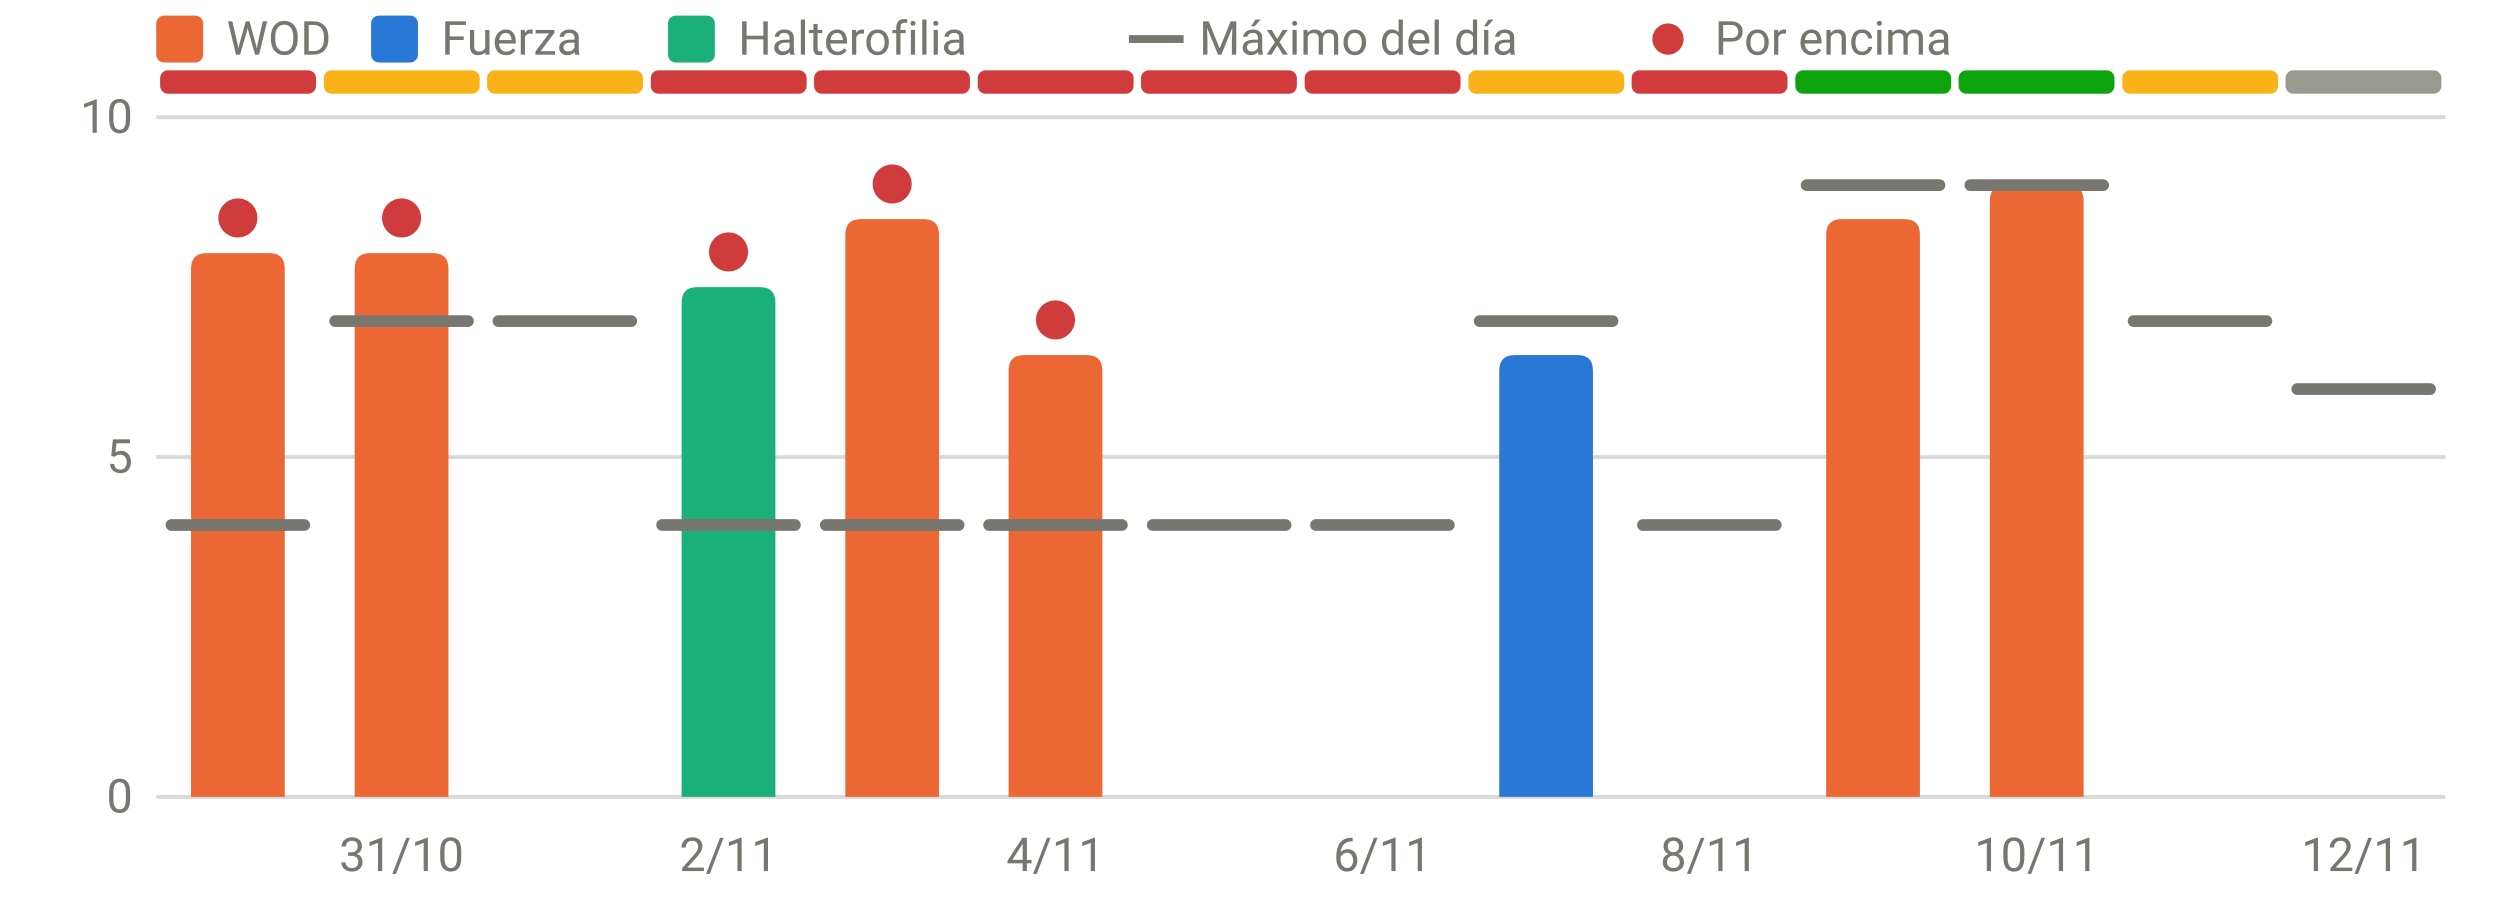
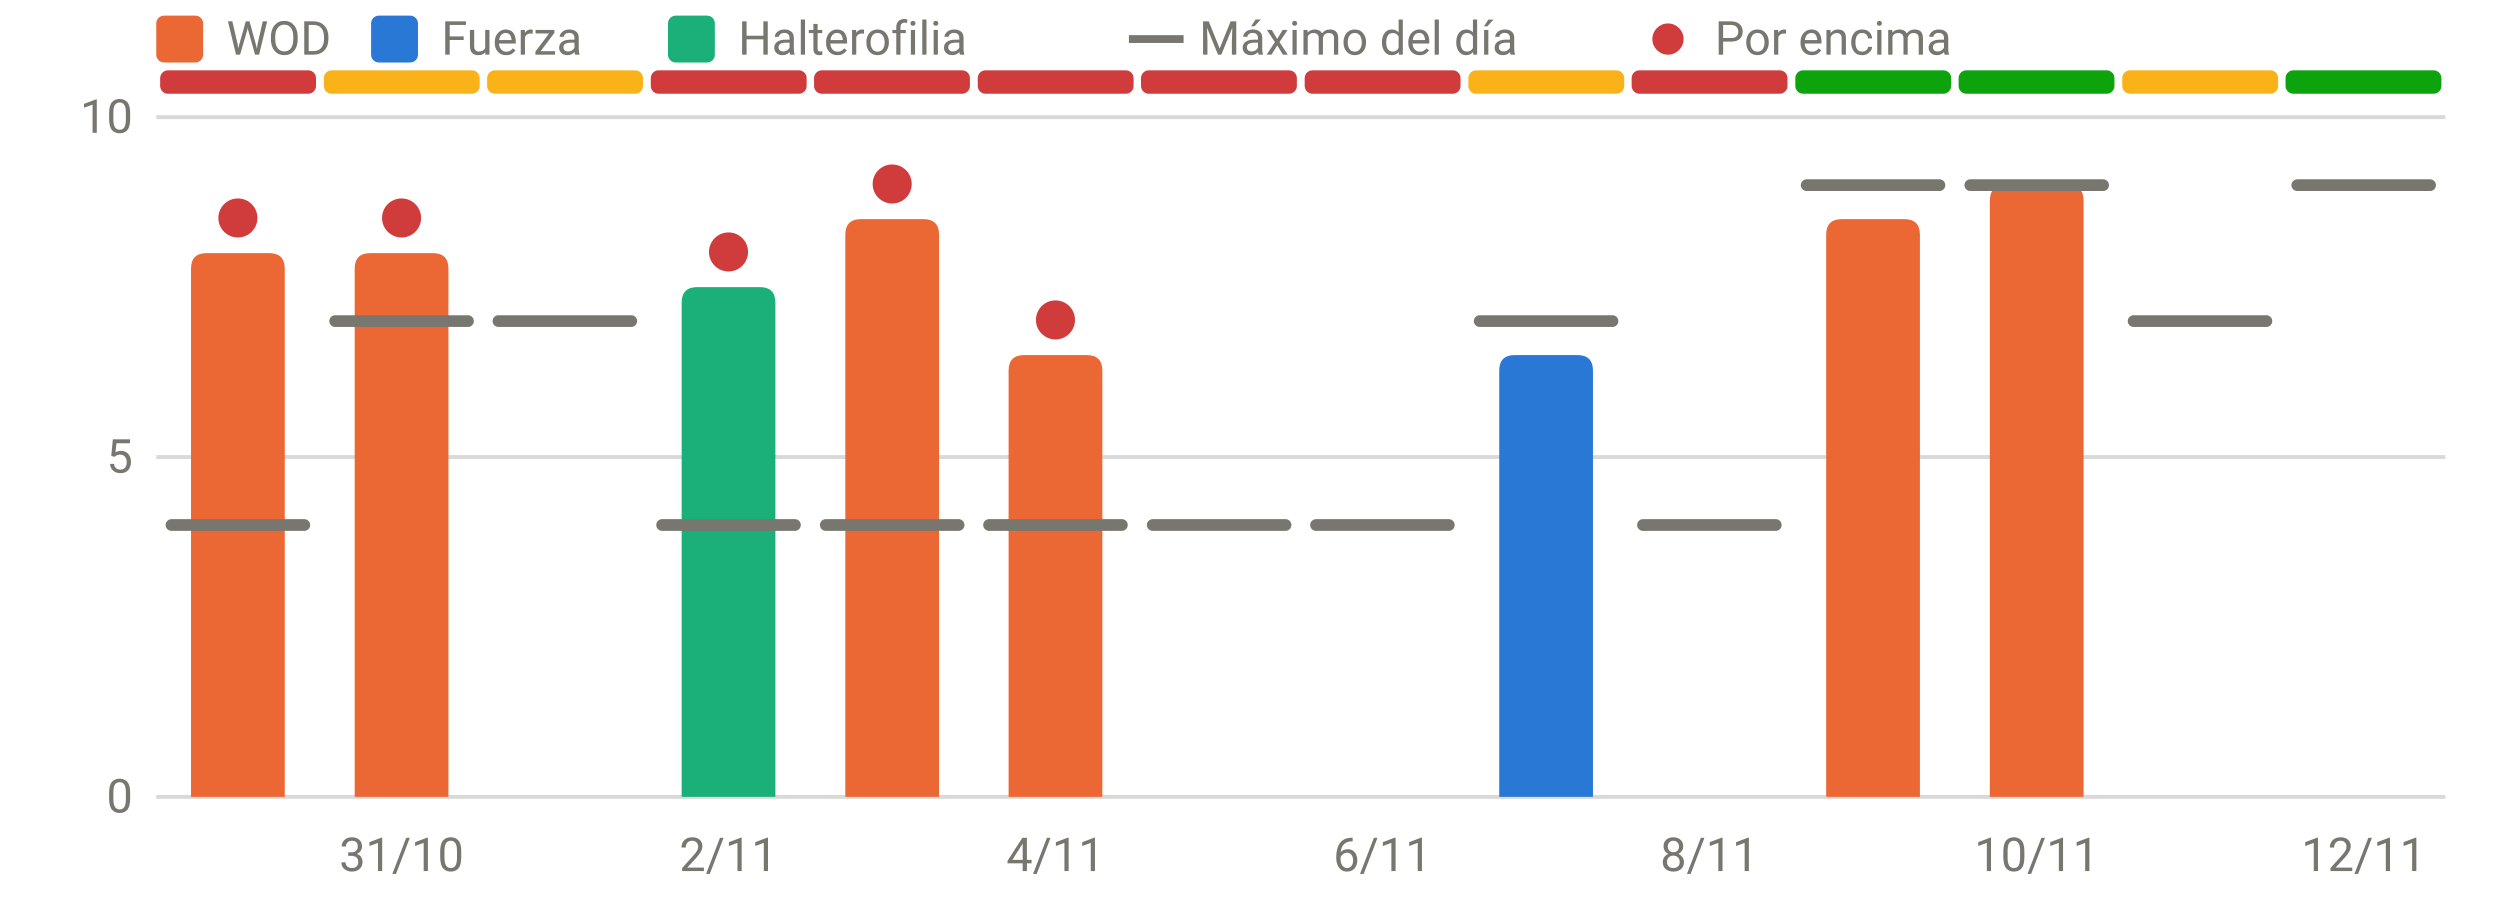
<svg xmlns="http://www.w3.org/2000/svg" viewBox="0 0 640 230" width="640" height="230" role="img" aria-label="RPE frente al máximo del día" font-family="system-ui,-apple-system,Segoe UI,Roboto,sans-serif" font-size="12" fill="#77766f">
  <line x1="40" x2="626" y1="204.0" y2="204.0" stroke="rgba(119,118,111,0.28)" stroke-width="1" />
  <text x="34" y="208.0" text-anchor="end">0</text>
  <line x1="40" x2="626" y1="117.0" y2="117.0" stroke="rgba(119,118,111,0.28)" stroke-width="1" />
  <text x="34" y="121.0" text-anchor="end">5</text>
  <line x1="40" x2="626" y1="30.0" y2="30.0" stroke="rgba(119,118,111,0.28)" stroke-width="1" />
  <text x="34" y="34.0" text-anchor="end">10</text>
  <text x="102.8" y="223" text-anchor="middle">31/10</text>
  <text x="186.5" y="223" text-anchor="middle">2/11</text>
  <text x="270.2" y="223" text-anchor="middle">4/11</text>
  <text x="353.9" y="223" text-anchor="middle">6/11</text>
  <text x="437.6" y="223" text-anchor="middle">8/11</text>
  <text x="521.4" y="223" text-anchor="middle">10/11</text>
  <text x="605.1" y="223" text-anchor="middle">12/11</text>
  <rect x="41.0" y="18" width="39.9" height="6" rx="2" fill="#d03b3b" />
  <rect x="82.9" y="18" width="39.9" height="6" rx="2" fill="#fab219" />
  <rect x="124.7" y="18" width="39.9" height="6" rx="2" fill="#fab219" />
  <rect x="166.6" y="18" width="39.9" height="6" rx="2" fill="#d03b3b" />
  <rect x="208.4" y="18" width="39.9" height="6" rx="2" fill="#d03b3b" />
  <rect x="250.3" y="18" width="39.9" height="6" rx="2" fill="#d03b3b" />
  <rect x="292.1" y="18" width="39.9" height="6" rx="2" fill="#d03b3b" />
  <rect x="334.0" y="18" width="39.9" height="6" rx="2" fill="#d03b3b" />
  <rect x="375.9" y="18" width="39.9" height="6" rx="2" fill="#fab219" />
  <rect x="417.7" y="18" width="39.9" height="6" rx="2" fill="#d03b3b" />
  <rect x="459.6" y="18" width="39.9" height="6" rx="2" fill="#0ca30c" />
  <rect x="501.4" y="18" width="39.9" height="6" rx="2" fill="#0ca30c" />
  <rect x="543.3" y="18" width="39.9" height="6" rx="2" fill="#fab219" />
-   <rect x="585.1" y="18" width="39.9" height="6" rx="2" fill="#9a9990" />
+   <rect x="585.1" y="18" width="39.9" height="6" rx="2" fill="#0ca30c" />
  <path d="M48.9,204.0V68.8Q48.9,64.8 52.9,64.8H68.9Q72.9,64.8 72.9,68.8V204.0Z" fill="#eb6834" />
  <path d="M90.8,204.0V68.8Q90.8,64.8 94.8,64.8H110.8Q114.8,64.8 114.8,68.8V204.0Z" fill="#eb6834" />
  <path d="M174.5,204.0V77.5Q174.5,73.5 178.5,73.5H194.5Q198.5,73.5 198.5,77.5V204.0Z" fill="#1baf7a" />
  <path d="M216.4,204.0V60.1Q216.4,56.1 220.4,56.1H236.4Q240.4,56.1 240.4,60.1V204.0Z" fill="#eb6834" />
  <path d="M258.2,204.0V94.9Q258.2,90.9 262.2,90.9H278.2Q282.2,90.9 282.2,94.9V204.0Z" fill="#eb6834" />
  <path d="M383.8,204.0V94.9Q383.8,90.9 387.8,90.9H403.8Q407.8,90.9 407.8,94.9V204.0Z" fill="#2a78d6" />
  <path d="M467.5,204.0V60.1Q467.5,56.1 471.5,56.1H487.5Q491.5,56.1 491.5,60.1V204.0Z" fill="#eb6834" />
  <path d="M509.4,204.0V51.4Q509.4,47.4 513.4,47.4H529.4Q533.4,47.4 533.4,51.4V204.0Z" fill="#eb6834" />
  <line x1="43.9" x2="77.9" y1="134.4" y2="134.4" stroke="#77766f" stroke-width="3" stroke-linecap="round" />
  <circle cx="60.9" cy="55.8" r="5" fill="#d03b3b" />
  <line x1="85.8" x2="119.8" y1="82.2" y2="82.2" stroke="#77766f" stroke-width="3" stroke-linecap="round" />
  <circle cx="102.8" cy="55.8" r="5" fill="#d03b3b" />
  <line x1="127.6" x2="161.6" y1="82.2" y2="82.2" stroke="#77766f" stroke-width="3" stroke-linecap="round" />
  <line x1="169.5" x2="203.5" y1="134.4" y2="134.4" stroke="#77766f" stroke-width="3" stroke-linecap="round" />
  <circle cx="186.5" cy="64.5" r="5" fill="#d03b3b" />
  <line x1="211.4" x2="245.4" y1="134.4" y2="134.4" stroke="#77766f" stroke-width="3" stroke-linecap="round" />
  <circle cx="228.4" cy="47.1" r="5" fill="#d03b3b" />
  <line x1="253.2" x2="287.2" y1="134.4" y2="134.4" stroke="#77766f" stroke-width="3" stroke-linecap="round" />
  <circle cx="270.2" cy="81.9" r="5" fill="#d03b3b" />
  <line x1="295.1" x2="329.1" y1="134.4" y2="134.4" stroke="#77766f" stroke-width="3" stroke-linecap="round" />
  <line x1="336.9" x2="370.9" y1="134.4" y2="134.4" stroke="#77766f" stroke-width="3" stroke-linecap="round" />
  <line x1="378.8" x2="412.8" y1="82.2" y2="82.2" stroke="#77766f" stroke-width="3" stroke-linecap="round" />
  <line x1="420.6" x2="454.6" y1="134.4" y2="134.4" stroke="#77766f" stroke-width="3" stroke-linecap="round" />
  <line x1="462.5" x2="496.5" y1="47.4" y2="47.4" stroke="#77766f" stroke-width="3" stroke-linecap="round" />
  <line x1="504.4" x2="538.4" y1="47.4" y2="47.4" stroke="#77766f" stroke-width="3" stroke-linecap="round" />
  <line x1="546.2" x2="580.2" y1="82.2" y2="82.2" stroke="#77766f" stroke-width="3" stroke-linecap="round" />
-   <line x1="588.1" x2="622.1" y1="99.6" y2="99.6" stroke="#77766f" stroke-width="3" stroke-linecap="round" />
+   <line x1="588.1" x2="622.1" y1="47.4" y2="47.4" stroke="#77766f" stroke-width="3" stroke-linecap="round" />
  <rect x="40" y="4" width="12" height="12" rx="2" fill="#eb6834" />
  <text x="58" y="14">WOD</text>
  <rect x="95" y="4" width="12" height="12" rx="2" fill="#2a78d6" />
  <text x="113" y="14">Fuerza</text>
  <rect x="171" y="4" width="12" height="12" rx="2" fill="#1baf7a" />
  <text x="189" y="14">Halterofilia</text>
  <line x1="289" x2="303" y1="10" y2="10" stroke="#77766f" stroke-width="2" />
  <text x="307" y="14">Máximo del día</text>
  <circle cx="427" cy="10" r="4" fill="#d03b3b" />
  <text x="439" y="14">Por encima</text>
</svg>
